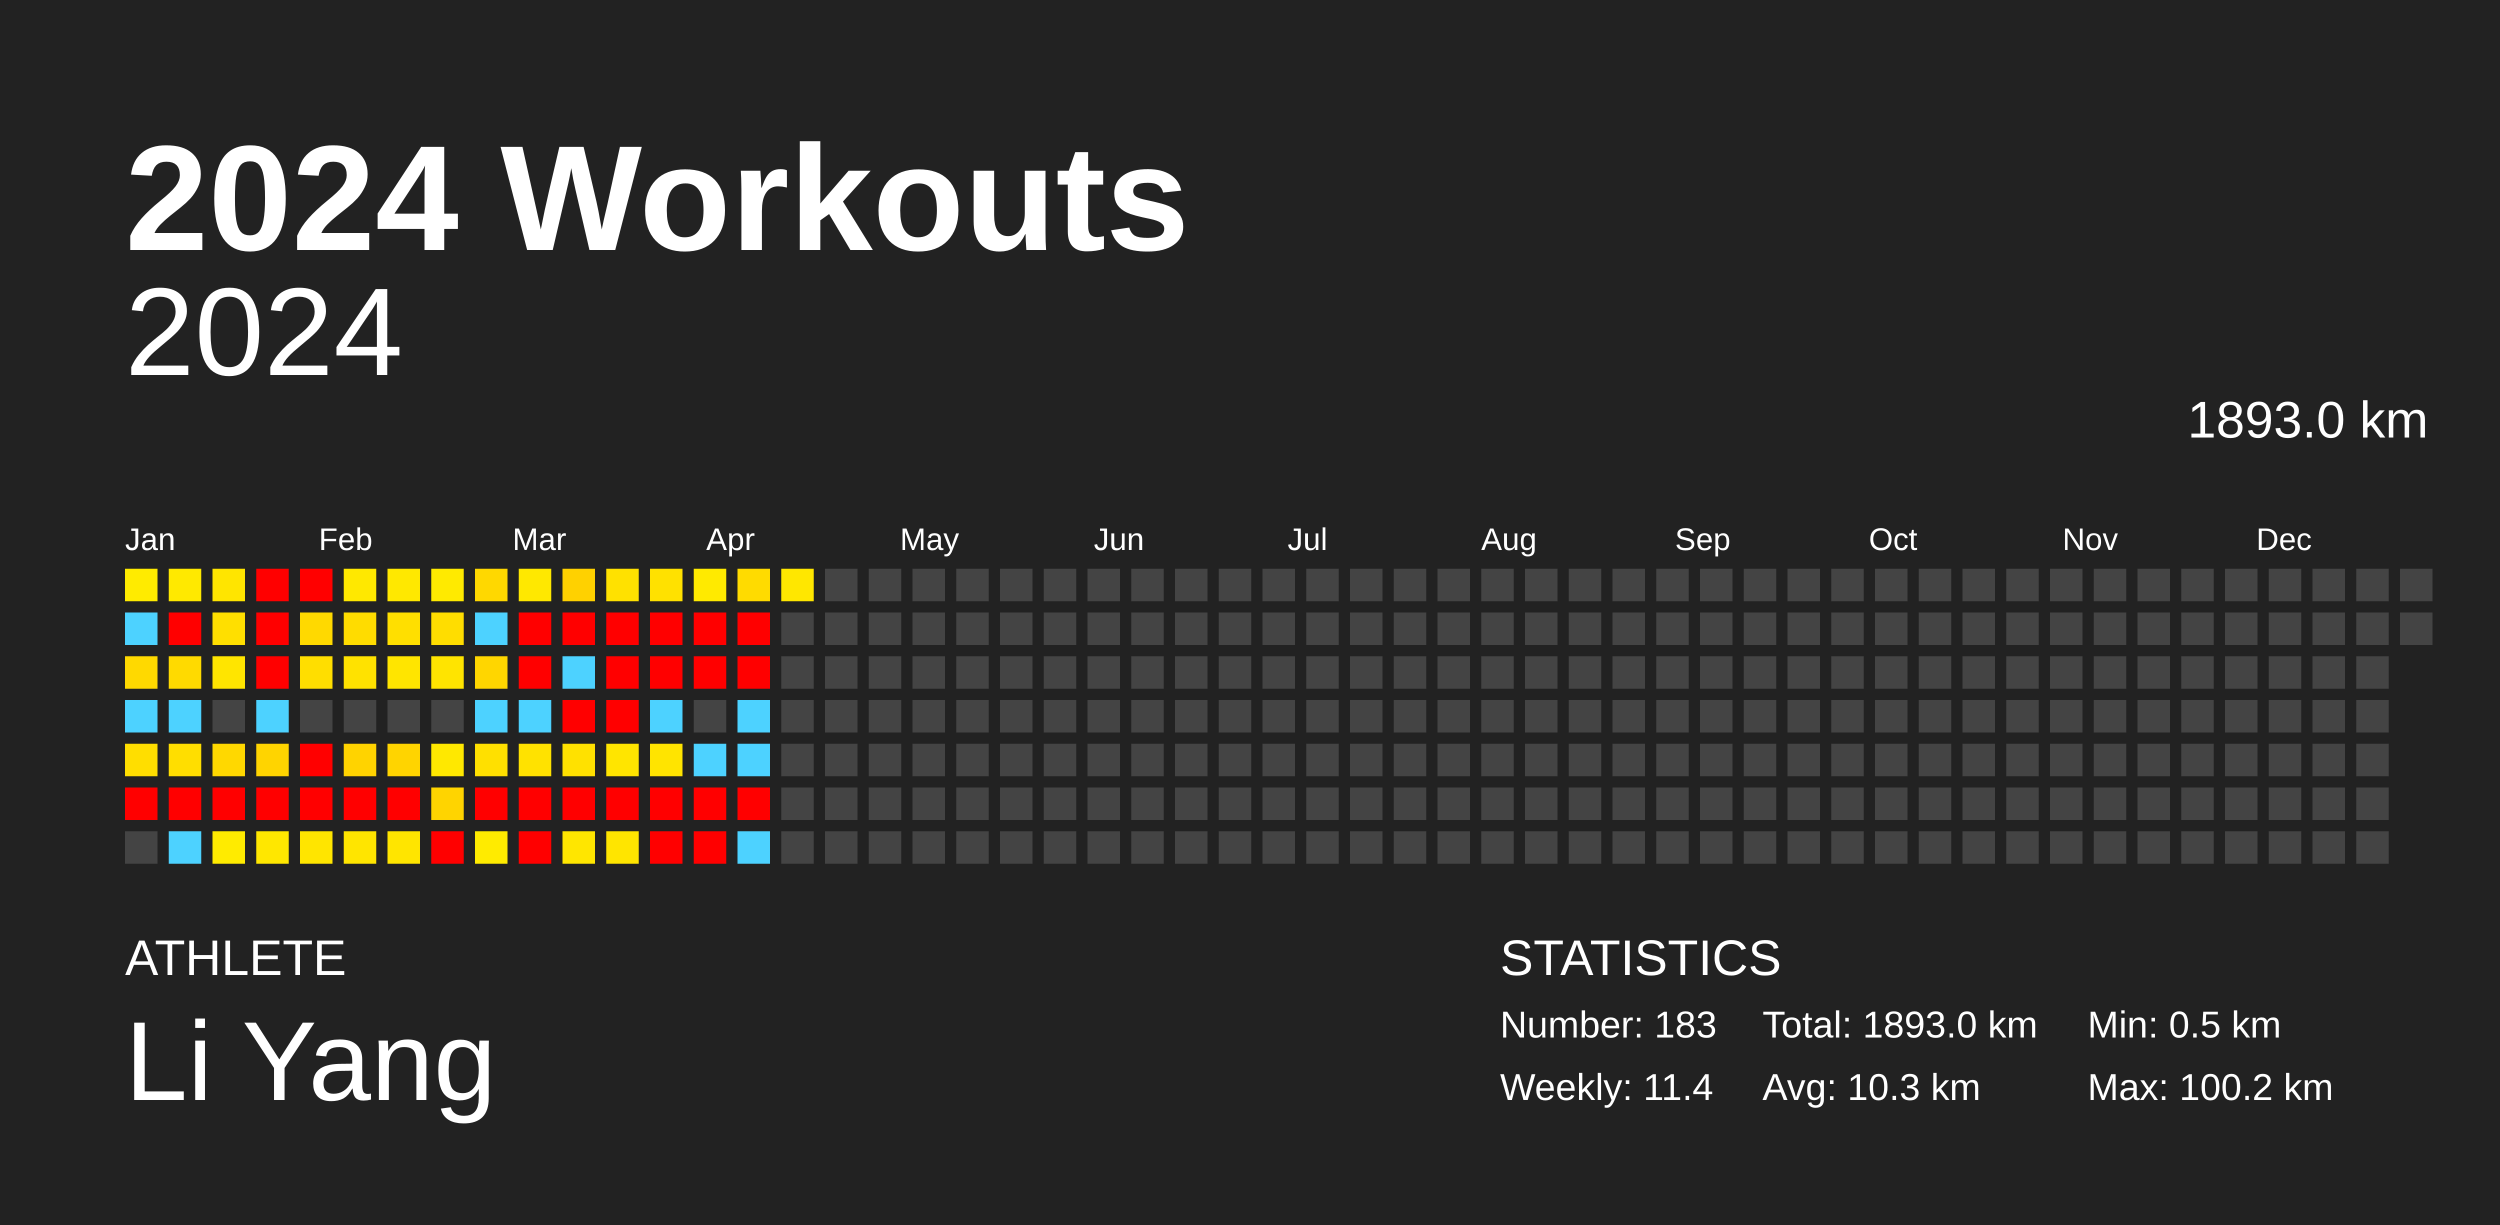
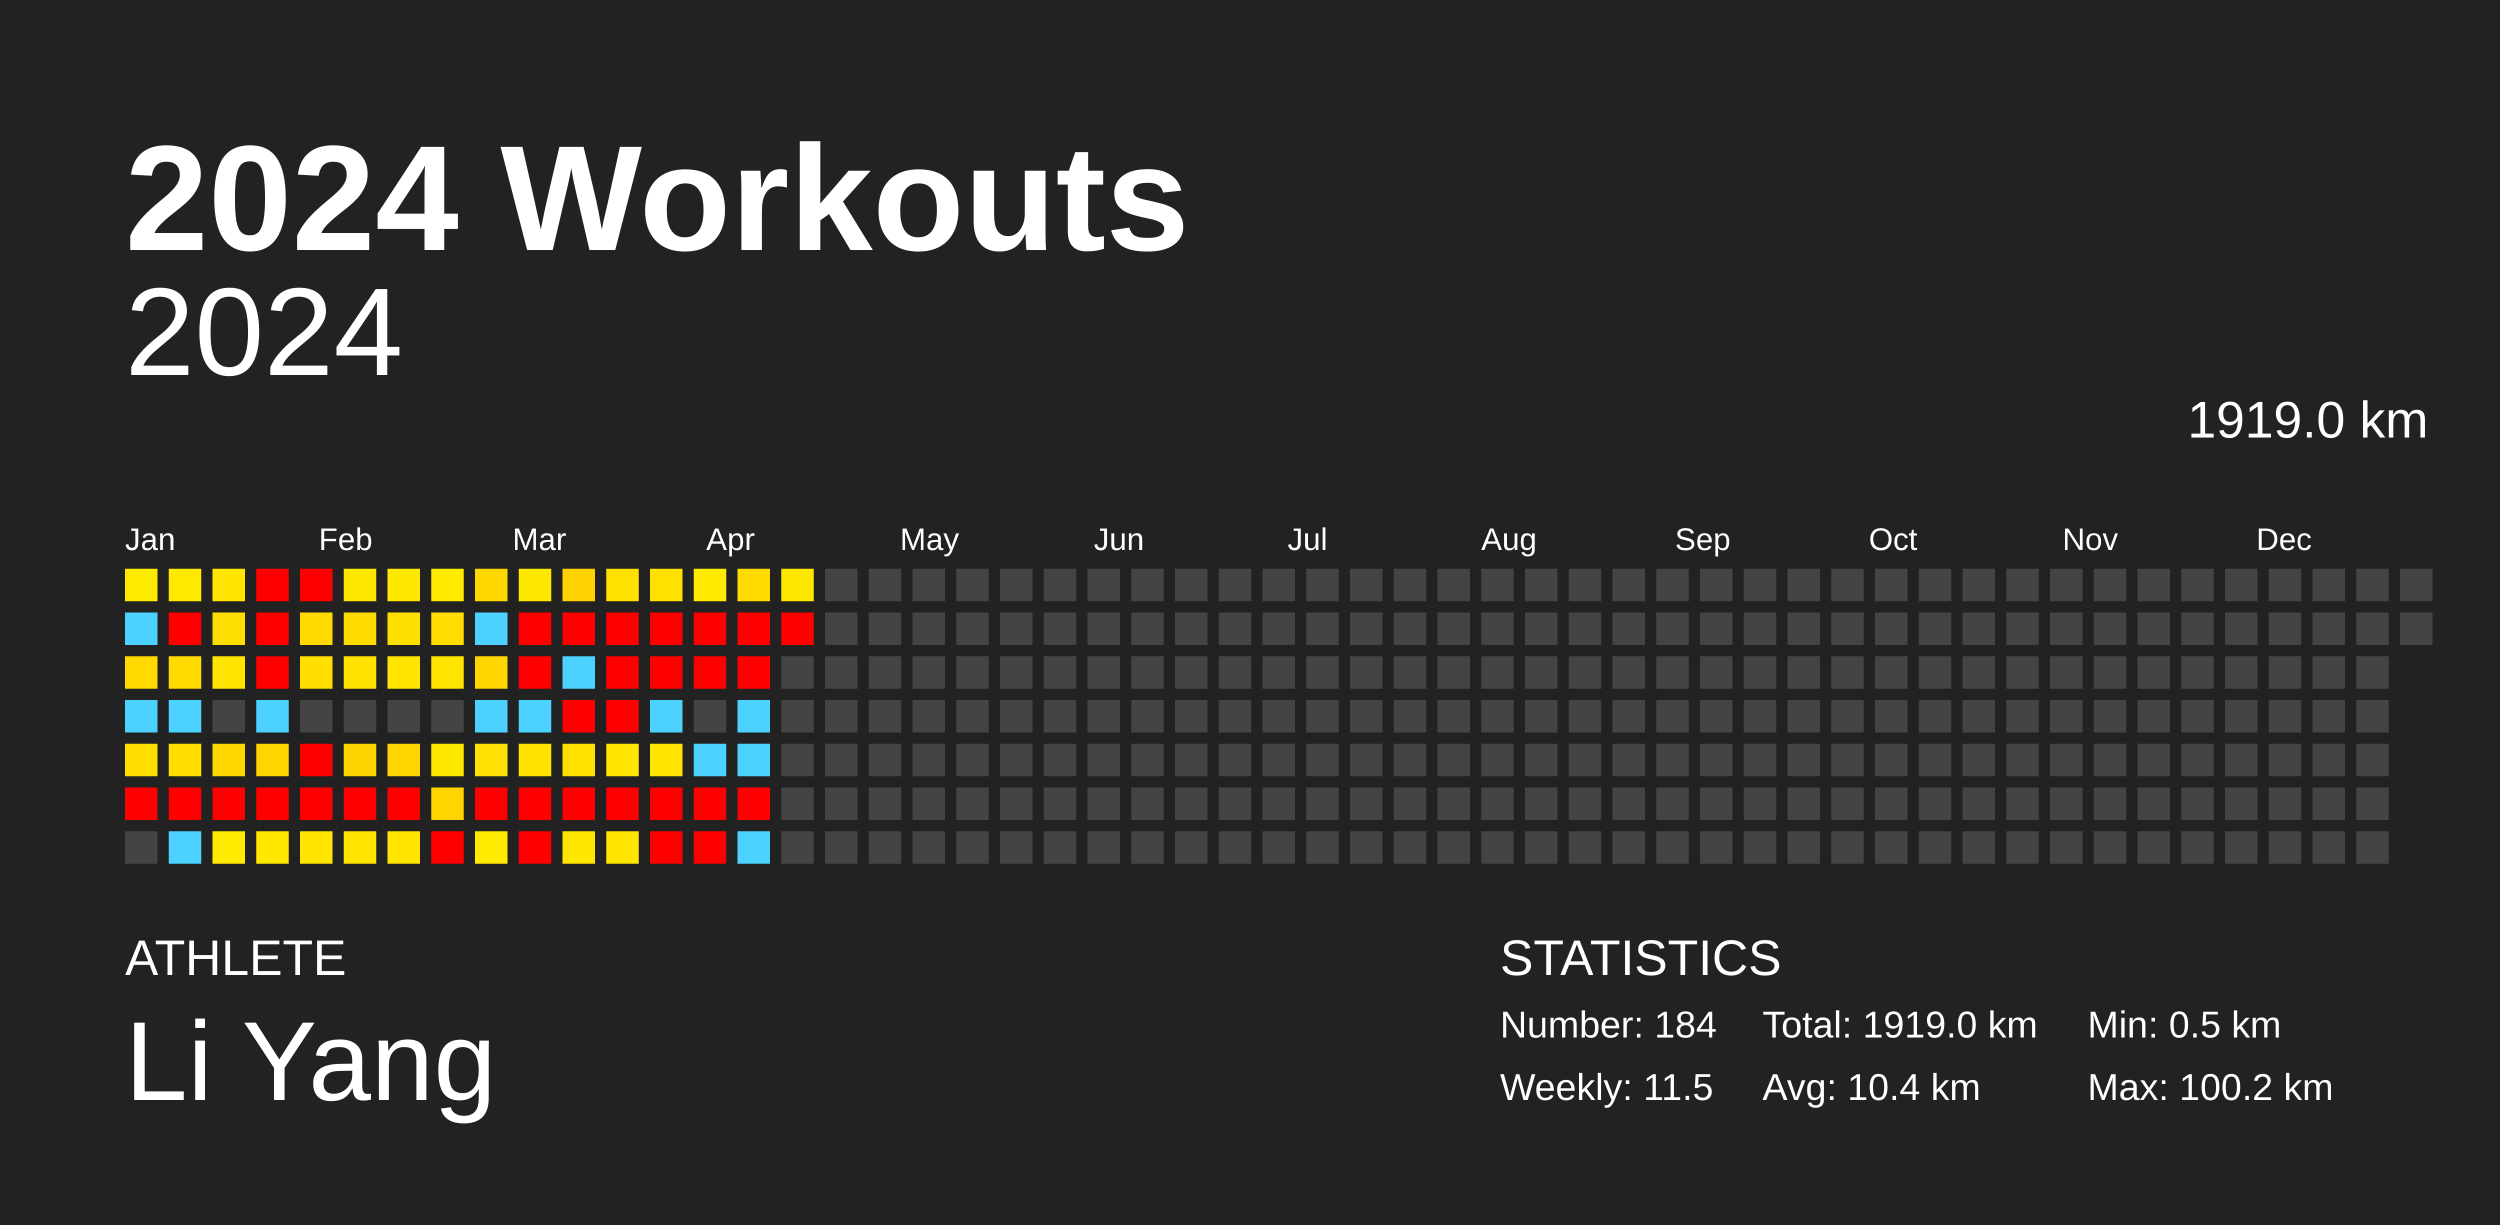
<svg xmlns="http://www.w3.org/2000/svg" baseProfile="full" height="98mm" version="1.1" viewBox="0,0,200,98" width="200mm">
  <defs />
  <rect fill="#222222" height="98" width="200" x="0" y="0" />
  <text fill="#FFFFFF" style="font-size:12px; font-family:Arial; font-weight:bold;" x="10" y="20">2024 Workouts</text>
  <text fill="#FFFFFF" style="font-size:4px; font-family:Arial" x="10" y="78">ATHLETE</text>
  <text fill="#FFFFFF" style="font-size:9px; font-family:Arial" x="10" y="88">Li Yang</text>
  <text fill="#FFFFFF" style="font-size:4px; font-family:Arial" x="120" y="78">STATISTICS</text>
-   <text fill="#FFFFFF" style="font-size:3px; font-family:Arial" x="120" y="83">Number: 183</text>
-   <text fill="#FFFFFF" style="font-size:3px; font-family:Arial" x="120" y="88">Weekly: 11.4</text>
-   <text fill="#FFFFFF" style="font-size:3px; font-family:Arial" x="141" y="83">Total: 1893.0 km</text>
-   <text fill="#FFFFFF" style="font-size:3px; font-family:Arial" x="141" y="88">Avg: 10.3 km</text>
+   <text fill="#FFFFFF" style="font-size:3px; font-family:Arial" x="120" y="83">Number: 184</text>
+   <text fill="#FFFFFF" style="font-size:3px; font-family:Arial" x="120" y="88">Weekly: 11.5</text>
+   <text fill="#FFFFFF" style="font-size:3px; font-family:Arial" x="141" y="83">Total: 1919.0 km</text>
+   <text fill="#FFFFFF" style="font-size:3px; font-family:Arial" x="141" y="88">Avg: 10.4 km</text>
  <text fill="#FFFFFF" style="font-size:3px; font-family:Arial" x="167" y="83">Min: 0.5 km</text>
  <text fill="#FFFFFF" style="font-size:3px; font-family:Arial" x="167" y="88">Max: 100.2 km</text>
  <text alignment-baseline="hanging" fill="#FFFFFF" style="font-size:10.0px; font-family:Arial;" x="10" y="30">2024</text>
-   <text alignment-baseline="hanging" fill="#FFFFFF" style="font-size:4.125px; font-family:Arial;" x="175" y="35">1893.0 km</text>
+   <text alignment-baseline="hanging" fill="#FFFFFF" style="font-size:4.125px; font-family:Arial;" x="175" y="35">1919.0 km</text>
  <text fill="#FFFFFF" style="font-size:2.5px; font-family:Arial" x="10.0" y="44">Jan</text>
  <text fill="#FFFFFF" style="font-size:2.5px; font-family:Arial" x="25.5" y="44">Feb</text>
  <text fill="#FFFFFF" style="font-size:2.5px; font-family:Arial" x="41.0" y="44">Mar</text>
  <text fill="#FFFFFF" style="font-size:2.5px; font-family:Arial" x="56.5" y="44">Apr</text>
  <text fill="#FFFFFF" style="font-size:2.5px; font-family:Arial" x="72.0" y="44">May</text>
  <text fill="#FFFFFF" style="font-size:2.5px; font-family:Arial" x="87.5" y="44">Jun</text>
  <text fill="#FFFFFF" style="font-size:2.5px; font-family:Arial" x="103.0" y="44">Jul</text>
  <text fill="#FFFFFF" style="font-size:2.5px; font-family:Arial" x="118.5" y="44">Aug</text>
  <text fill="#FFFFFF" style="font-size:2.5px; font-family:Arial" x="134.0" y="44">Sep</text>
  <text fill="#FFFFFF" style="font-size:2.5px; font-family:Arial" x="149.5" y="44">Oct</text>
  <text fill="#FFFFFF" style="font-size:2.5px; font-family:Arial" x="165.0" y="44">Nov</text>
  <text fill="#FFFFFF" style="font-size:2.5px; font-family:Arial" x="180.5" y="44">Dec</text>
  <rect fill="#ffeb00" height="2.6" width="2.6" x="10.0" y="45.5" />
  <rect fill="#4dd2ff" height="2.6" width="2.6" x="10.0" y="49.0" />
  <rect fill="#ffd900" height="2.6" width="2.6" x="10.0" y="52.5" />
  <rect fill="#4dd2ff" height="2.6" width="2.6" x="10.0" y="56.0" />
  <rect fill="#ffde00" height="2.6" width="2.6" x="10.0" y="59.5" />
  <rect fill="red" height="2.6" width="2.6" x="10.0" y="63.0" />
  <rect fill="#444444" height="2.6" width="2.6" x="10.0" y="66.5" />
  <rect fill="#ffe900" height="2.6" width="2.6" x="13.5" y="45.5" />
  <rect fill="red" height="2.6" width="2.6" x="13.5" y="49.0" />
  <rect fill="#ffda00" height="2.6" width="2.6" x="13.5" y="52.5" />
  <rect fill="#4dd2ff" height="2.6" width="2.6" x="13.5" y="56.0" />
  <rect fill="#ffde00" height="2.6" width="2.6" x="13.5" y="59.5" />
  <rect fill="red" height="2.6" width="2.6" x="13.5" y="63.0" />
  <rect fill="#4dd2ff" height="2.6" width="2.6" x="13.5" y="66.5" />
  <rect fill="#ffe500" height="2.6" width="2.6" x="17.0" y="45.5" />
  <rect fill="#ffdf00" height="2.6" width="2.6" x="17.0" y="49.0" />
  <rect fill="#ffe500" height="2.6" width="2.6" x="17.0" y="52.5" />
  <rect fill="#444444" height="2.6" width="2.6" x="17.0" y="56.0" />
  <rect fill="#ffd800" height="2.6" width="2.6" x="17.0" y="59.5" />
  <rect fill="red" height="2.6" width="2.6" x="17.0" y="63.0" />
  <rect fill="#ffeb00" height="2.6" width="2.6" x="17.0" y="66.5" />
  <rect fill="red" height="2.6" width="2.6" x="20.5" y="45.5" />
  <rect fill="red" height="2.6" width="2.6" x="20.5" y="49.0" />
  <rect fill="red" height="2.6" width="2.6" x="20.5" y="52.5" />
  <rect fill="#4dd2ff" height="2.6" width="2.6" x="20.5" y="56.0" />
  <rect fill="#ffd400" height="2.6" width="2.6" x="20.5" y="59.5" />
  <rect fill="red" height="2.6" width="2.6" x="20.5" y="63.0" />
  <rect fill="#ffe700" height="2.6" width="2.6" x="20.5" y="66.5" />
  <rect fill="red" height="2.6" width="2.6" x="24.0" y="45.5" />
  <rect fill="#ffd900" height="2.6" width="2.6" x="24.0" y="49.0" />
  <rect fill="#ffde00" height="2.6" width="2.6" x="24.0" y="52.5" />
  <rect fill="#444444" height="2.6" width="2.6" x="24.0" y="56.0" />
  <rect fill="red" height="2.6" width="2.6" x="24.0" y="59.5" />
  <rect fill="red" height="2.6" width="2.6" x="24.0" y="63.0" />
  <rect fill="#ffe500" height="2.6" width="2.6" x="24.0" y="66.5" />
  <rect fill="#ffe800" height="2.6" width="2.6" x="27.5" y="45.5" />
  <rect fill="#ffdc00" height="2.6" width="2.6" x="27.5" y="49.0" />
  <rect fill="#ffe200" height="2.6" width="2.6" x="27.5" y="52.5" />
  <rect fill="#444444" height="2.6" width="2.6" x="27.5" y="56.0" />
  <rect fill="#ffd300" height="2.6" width="2.6" x="27.5" y="59.5" />
  <rect fill="red" height="2.6" width="2.6" x="27.5" y="63.0" />
  <rect fill="#ffe500" height="2.6" width="2.6" x="27.5" y="66.5" />
  <rect fill="#ffe800" height="2.6" width="2.6" x="31.0" y="45.5" />
  <rect fill="#ffdf00" height="2.6" width="2.6" x="31.0" y="49.0" />
  <rect fill="#ffe500" height="2.6" width="2.6" x="31.0" y="52.5" />
  <rect fill="#444444" height="2.6" width="2.6" x="31.0" y="56.0" />
  <rect fill="#ffd400" height="2.6" width="2.6" x="31.0" y="59.5" />
  <rect fill="red" height="2.6" width="2.6" x="31.0" y="63.0" />
  <rect fill="#ffe500" height="2.6" width="2.6" x="31.0" y="66.5" />
  <rect fill="#ffea00" height="2.6" width="2.6" x="34.5" y="45.5" />
  <rect fill="#ffdd00" height="2.6" width="2.6" x="34.5" y="49.0" />
  <rect fill="#ffe400" height="2.6" width="2.6" x="34.5" y="52.5" />
  <rect fill="#444444" height="2.6" width="2.6" x="34.5" y="56.0" />
  <rect fill="#ffe800" height="2.6" width="2.6" x="34.5" y="59.5" />
  <rect fill="#ffd400" height="2.6" width="2.6" x="34.5" y="63.0" />
  <rect fill="red" height="2.6" width="2.6" x="34.5" y="66.5" />
  <rect fill="#ffd800" height="2.6" width="2.6" x="38.0" y="45.5" />
  <rect fill="#4dd2ff" height="2.6" width="2.6" x="38.0" y="49.0" />
  <rect fill="#ffd600" height="2.6" width="2.6" x="38.0" y="52.5" />
  <rect fill="#4dd2ff" height="2.6" width="2.6" x="38.0" y="56.0" />
  <rect fill="#ffe000" height="2.6" width="2.6" x="38.0" y="59.5" />
  <rect fill="red" height="2.6" width="2.6" x="38.0" y="63.0" />
  <rect fill="#ffeb00" height="2.6" width="2.6" x="38.0" y="66.5" />
  <rect fill="#ffe800" height="2.6" width="2.6" x="41.5" y="45.5" />
  <rect fill="red" height="2.6" width="2.6" x="41.5" y="49.0" />
  <rect fill="red" height="2.6" width="2.6" x="41.5" y="52.5" />
  <rect fill="#4dd2ff" height="2.6" width="2.6" x="41.5" y="56.0" />
  <rect fill="#ffe200" height="2.6" width="2.6" x="41.5" y="59.5" />
  <rect fill="red" height="2.6" width="2.6" x="41.5" y="63.0" />
  <rect fill="red" height="2.6" width="2.6" x="41.5" y="66.5" />
  <rect fill="#ffd100" height="2.6" width="2.6" x="45.0" y="45.5" />
  <rect fill="red" height="2.6" width="2.6" x="45.0" y="49.0" />
  <rect fill="#4dd2ff" height="2.6" width="2.6" x="45.0" y="52.5" />
  <rect fill="red" height="2.6" width="2.6" x="45.0" y="56.0" />
  <rect fill="#ffe100" height="2.6" width="2.6" x="45.0" y="59.5" />
  <rect fill="red" height="2.6" width="2.6" x="45.0" y="63.0" />
  <rect fill="#ffe600" height="2.6" width="2.6" x="45.0" y="66.5" />
  <rect fill="#ffe100" height="2.6" width="2.6" x="48.5" y="45.5" />
  <rect fill="red" height="2.6" width="2.6" x="48.5" y="49.0" />
  <rect fill="red" height="2.6" width="2.6" x="48.5" y="52.5" />
  <rect fill="red" height="2.6" width="2.6" x="48.5" y="56.0" />
  <rect fill="#ffe500" height="2.6" width="2.6" x="48.5" y="59.5" />
  <rect fill="red" height="2.6" width="2.6" x="48.5" y="63.0" />
  <rect fill="#ffe500" height="2.6" width="2.6" x="48.5" y="66.5" />
  <rect fill="#ffe100" height="2.6" width="2.6" x="52.0" y="45.5" />
  <rect fill="red" height="2.6" width="2.6" x="52.0" y="49.0" />
  <rect fill="red" height="2.6" width="2.6" x="52.0" y="52.5" />
  <rect fill="#4dd2ff" height="2.6" width="2.6" x="52.0" y="56.0" />
  <rect fill="#ffe400" height="2.6" width="2.6" x="52.0" y="59.5" />
  <rect fill="red" height="2.6" width="2.6" x="52.0" y="63.0" />
  <rect fill="red" height="2.6" width="2.6" x="52.0" y="66.5" />
  <rect fill="#ffea00" height="2.6" width="2.6" x="55.5" y="45.5" />
  <rect fill="red" height="2.6" width="2.6" x="55.5" y="49.0" />
  <rect fill="red" height="2.6" width="2.6" x="55.5" y="52.5" />
  <rect fill="#444444" height="2.6" width="2.6" x="55.5" y="56.0" />
  <rect fill="#4dd2ff" height="2.6" width="2.6" x="55.5" y="59.5" />
  <rect fill="red" height="2.6" width="2.6" x="55.5" y="63.0" />
  <rect fill="red" height="2.6" width="2.6" x="55.5" y="66.5" />
  <rect fill="#ffdb00" height="2.6" width="2.6" x="59.0" y="45.5" />
  <rect fill="red" height="2.6" width="2.6" x="59.0" y="49.0" />
  <rect fill="red" height="2.6" width="2.6" x="59.0" y="52.5" />
  <rect fill="#4dd2ff" height="2.6" width="2.6" x="59.0" y="56.0" />
  <rect fill="#4dd2ff" height="2.6" width="2.6" x="59.0" y="59.5" />
  <rect fill="red" height="2.6" width="2.6" x="59.0" y="63.0" />
  <rect fill="#4dd2ff" height="2.6" width="2.6" x="59.0" y="66.5" />
  <rect fill="#ffe700" height="2.6" width="2.6" x="62.5" y="45.5" />
-   <rect fill="#444444" height="2.6" width="2.6" x="62.5" y="49.0" />
+   <rect fill="red" height="2.6" width="2.6" x="62.5" y="49.0" />
  <rect fill="#444444" height="2.6" width="2.6" x="62.5" y="52.5" />
  <rect fill="#444444" height="2.6" width="2.6" x="62.5" y="56.0" />
  <rect fill="#444444" height="2.6" width="2.6" x="62.5" y="59.5" />
  <rect fill="#444444" height="2.6" width="2.6" x="62.5" y="63.0" />
  <rect fill="#444444" height="2.6" width="2.6" x="62.5" y="66.5" />
  <rect fill="#444444" height="2.6" width="2.6" x="66.0" y="45.5" />
  <rect fill="#444444" height="2.6" width="2.6" x="66.0" y="49.0" />
  <rect fill="#444444" height="2.6" width="2.6" x="66.0" y="52.5" />
  <rect fill="#444444" height="2.6" width="2.6" x="66.0" y="56.0" />
  <rect fill="#444444" height="2.6" width="2.6" x="66.0" y="59.5" />
  <rect fill="#444444" height="2.6" width="2.6" x="66.0" y="63.0" />
  <rect fill="#444444" height="2.6" width="2.6" x="66.0" y="66.5" />
  <rect fill="#444444" height="2.6" width="2.6" x="69.5" y="45.5" />
  <rect fill="#444444" height="2.6" width="2.6" x="69.5" y="49.0" />
  <rect fill="#444444" height="2.6" width="2.6" x="69.5" y="52.5" />
  <rect fill="#444444" height="2.6" width="2.6" x="69.5" y="56.0" />
  <rect fill="#444444" height="2.6" width="2.6" x="69.5" y="59.5" />
  <rect fill="#444444" height="2.6" width="2.6" x="69.5" y="63.0" />
  <rect fill="#444444" height="2.6" width="2.6" x="69.5" y="66.5" />
  <rect fill="#444444" height="2.6" width="2.6" x="73.0" y="45.5" />
  <rect fill="#444444" height="2.6" width="2.6" x="73.0" y="49.0" />
  <rect fill="#444444" height="2.6" width="2.6" x="73.0" y="52.5" />
  <rect fill="#444444" height="2.6" width="2.6" x="73.0" y="56.0" />
  <rect fill="#444444" height="2.6" width="2.6" x="73.0" y="59.5" />
  <rect fill="#444444" height="2.6" width="2.6" x="73.0" y="63.0" />
  <rect fill="#444444" height="2.6" width="2.6" x="73.0" y="66.5" />
  <rect fill="#444444" height="2.6" width="2.6" x="76.5" y="45.5" />
  <rect fill="#444444" height="2.6" width="2.6" x="76.5" y="49.0" />
  <rect fill="#444444" height="2.6" width="2.6" x="76.5" y="52.5" />
  <rect fill="#444444" height="2.6" width="2.6" x="76.5" y="56.0" />
  <rect fill="#444444" height="2.6" width="2.6" x="76.5" y="59.5" />
  <rect fill="#444444" height="2.6" width="2.6" x="76.5" y="63.0" />
  <rect fill="#444444" height="2.6" width="2.6" x="76.5" y="66.5" />
  <rect fill="#444444" height="2.6" width="2.6" x="80.0" y="45.5" />
  <rect fill="#444444" height="2.6" width="2.6" x="80.0" y="49.0" />
  <rect fill="#444444" height="2.6" width="2.6" x="80.0" y="52.5" />
  <rect fill="#444444" height="2.6" width="2.6" x="80.0" y="56.0" />
  <rect fill="#444444" height="2.6" width="2.6" x="80.0" y="59.5" />
  <rect fill="#444444" height="2.6" width="2.6" x="80.0" y="63.0" />
  <rect fill="#444444" height="2.6" width="2.6" x="80.0" y="66.5" />
  <rect fill="#444444" height="2.6" width="2.6" x="83.5" y="45.5" />
  <rect fill="#444444" height="2.6" width="2.6" x="83.5" y="49.0" />
  <rect fill="#444444" height="2.6" width="2.6" x="83.5" y="52.5" />
  <rect fill="#444444" height="2.6" width="2.6" x="83.5" y="56.0" />
  <rect fill="#444444" height="2.6" width="2.6" x="83.5" y="59.5" />
  <rect fill="#444444" height="2.6" width="2.6" x="83.5" y="63.0" />
  <rect fill="#444444" height="2.6" width="2.6" x="83.5" y="66.5" />
  <rect fill="#444444" height="2.6" width="2.6" x="87.0" y="45.5" />
  <rect fill="#444444" height="2.6" width="2.6" x="87.0" y="49.0" />
  <rect fill="#444444" height="2.6" width="2.6" x="87.0" y="52.5" />
  <rect fill="#444444" height="2.6" width="2.6" x="87.0" y="56.0" />
  <rect fill="#444444" height="2.6" width="2.6" x="87.0" y="59.5" />
  <rect fill="#444444" height="2.6" width="2.6" x="87.0" y="63.0" />
  <rect fill="#444444" height="2.6" width="2.6" x="87.0" y="66.5" />
  <rect fill="#444444" height="2.6" width="2.6" x="90.5" y="45.5" />
  <rect fill="#444444" height="2.6" width="2.6" x="90.5" y="49.0" />
  <rect fill="#444444" height="2.6" width="2.6" x="90.5" y="52.5" />
  <rect fill="#444444" height="2.6" width="2.6" x="90.5" y="56.0" />
  <rect fill="#444444" height="2.6" width="2.6" x="90.5" y="59.5" />
  <rect fill="#444444" height="2.6" width="2.6" x="90.5" y="63.0" />
  <rect fill="#444444" height="2.6" width="2.6" x="90.5" y="66.5" />
  <rect fill="#444444" height="2.6" width="2.6" x="94.0" y="45.5" />
  <rect fill="#444444" height="2.6" width="2.6" x="94.0" y="49.0" />
  <rect fill="#444444" height="2.6" width="2.6" x="94.0" y="52.5" />
  <rect fill="#444444" height="2.6" width="2.6" x="94.0" y="56.0" />
  <rect fill="#444444" height="2.6" width="2.6" x="94.0" y="59.5" />
  <rect fill="#444444" height="2.6" width="2.6" x="94.0" y="63.0" />
  <rect fill="#444444" height="2.6" width="2.6" x="94.0" y="66.5" />
  <rect fill="#444444" height="2.6" width="2.6" x="97.5" y="45.5" />
  <rect fill="#444444" height="2.6" width="2.6" x="97.5" y="49.0" />
  <rect fill="#444444" height="2.6" width="2.6" x="97.5" y="52.5" />
  <rect fill="#444444" height="2.6" width="2.6" x="97.5" y="56.0" />
  <rect fill="#444444" height="2.6" width="2.6" x="97.5" y="59.5" />
  <rect fill="#444444" height="2.6" width="2.6" x="97.5" y="63.0" />
  <rect fill="#444444" height="2.6" width="2.6" x="97.5" y="66.5" />
  <rect fill="#444444" height="2.6" width="2.6" x="101.0" y="45.5" />
  <rect fill="#444444" height="2.6" width="2.6" x="101.0" y="49.0" />
  <rect fill="#444444" height="2.6" width="2.6" x="101.0" y="52.5" />
  <rect fill="#444444" height="2.6" width="2.6" x="101.0" y="56.0" />
  <rect fill="#444444" height="2.6" width="2.6" x="101.0" y="59.5" />
  <rect fill="#444444" height="2.6" width="2.6" x="101.0" y="63.0" />
  <rect fill="#444444" height="2.6" width="2.6" x="101.0" y="66.5" />
  <rect fill="#444444" height="2.6" width="2.6" x="104.5" y="45.5" />
  <rect fill="#444444" height="2.6" width="2.6" x="104.5" y="49.0" />
  <rect fill="#444444" height="2.6" width="2.6" x="104.5" y="52.5" />
  <rect fill="#444444" height="2.6" width="2.6" x="104.5" y="56.0" />
  <rect fill="#444444" height="2.6" width="2.6" x="104.5" y="59.5" />
  <rect fill="#444444" height="2.6" width="2.6" x="104.5" y="63.0" />
  <rect fill="#444444" height="2.6" width="2.6" x="104.5" y="66.5" />
  <rect fill="#444444" height="2.6" width="2.6" x="108.0" y="45.5" />
  <rect fill="#444444" height="2.6" width="2.6" x="108.0" y="49.0" />
  <rect fill="#444444" height="2.6" width="2.6" x="108.0" y="52.5" />
  <rect fill="#444444" height="2.6" width="2.6" x="108.0" y="56.0" />
  <rect fill="#444444" height="2.6" width="2.6" x="108.0" y="59.5" />
  <rect fill="#444444" height="2.6" width="2.6" x="108.0" y="63.0" />
  <rect fill="#444444" height="2.6" width="2.6" x="108.0" y="66.5" />
  <rect fill="#444444" height="2.6" width="2.6" x="111.5" y="45.5" />
  <rect fill="#444444" height="2.6" width="2.6" x="111.5" y="49.0" />
  <rect fill="#444444" height="2.6" width="2.6" x="111.5" y="52.5" />
  <rect fill="#444444" height="2.6" width="2.6" x="111.5" y="56.0" />
  <rect fill="#444444" height="2.6" width="2.6" x="111.5" y="59.5" />
  <rect fill="#444444" height="2.6" width="2.6" x="111.5" y="63.0" />
  <rect fill="#444444" height="2.6" width="2.6" x="111.5" y="66.5" />
  <rect fill="#444444" height="2.6" width="2.6" x="115.0" y="45.5" />
  <rect fill="#444444" height="2.6" width="2.6" x="115.0" y="49.0" />
  <rect fill="#444444" height="2.6" width="2.6" x="115.0" y="52.5" />
  <rect fill="#444444" height="2.6" width="2.6" x="115.0" y="56.0" />
  <rect fill="#444444" height="2.6" width="2.6" x="115.0" y="59.5" />
  <rect fill="#444444" height="2.6" width="2.6" x="115.0" y="63.0" />
  <rect fill="#444444" height="2.6" width="2.6" x="115.0" y="66.5" />
  <rect fill="#444444" height="2.6" width="2.6" x="118.5" y="45.5" />
  <rect fill="#444444" height="2.6" width="2.6" x="118.5" y="49.0" />
  <rect fill="#444444" height="2.6" width="2.6" x="118.5" y="52.5" />
  <rect fill="#444444" height="2.6" width="2.6" x="118.5" y="56.0" />
  <rect fill="#444444" height="2.6" width="2.6" x="118.5" y="59.5" />
  <rect fill="#444444" height="2.6" width="2.6" x="118.5" y="63.0" />
  <rect fill="#444444" height="2.6" width="2.6" x="118.5" y="66.5" />
  <rect fill="#444444" height="2.6" width="2.6" x="122.0" y="45.5" />
  <rect fill="#444444" height="2.6" width="2.6" x="122.0" y="49.0" />
  <rect fill="#444444" height="2.6" width="2.6" x="122.0" y="52.5" />
  <rect fill="#444444" height="2.6" width="2.6" x="122.0" y="56.0" />
  <rect fill="#444444" height="2.6" width="2.6" x="122.0" y="59.5" />
  <rect fill="#444444" height="2.6" width="2.6" x="122.0" y="63.0" />
  <rect fill="#444444" height="2.6" width="2.6" x="122.0" y="66.5" />
  <rect fill="#444444" height="2.6" width="2.6" x="125.5" y="45.5" />
  <rect fill="#444444" height="2.6" width="2.6" x="125.5" y="49.0" />
  <rect fill="#444444" height="2.6" width="2.6" x="125.5" y="52.5" />
  <rect fill="#444444" height="2.6" width="2.6" x="125.5" y="56.0" />
  <rect fill="#444444" height="2.6" width="2.6" x="125.5" y="59.5" />
  <rect fill="#444444" height="2.6" width="2.6" x="125.5" y="63.0" />
  <rect fill="#444444" height="2.6" width="2.6" x="125.5" y="66.5" />
  <rect fill="#444444" height="2.6" width="2.6" x="129.0" y="45.5" />
  <rect fill="#444444" height="2.6" width="2.6" x="129.0" y="49.0" />
  <rect fill="#444444" height="2.6" width="2.6" x="129.0" y="52.5" />
  <rect fill="#444444" height="2.6" width="2.6" x="129.0" y="56.0" />
  <rect fill="#444444" height="2.6" width="2.6" x="129.0" y="59.5" />
  <rect fill="#444444" height="2.6" width="2.6" x="129.0" y="63.0" />
  <rect fill="#444444" height="2.6" width="2.6" x="129.0" y="66.5" />
  <rect fill="#444444" height="2.6" width="2.6" x="132.5" y="45.5" />
  <rect fill="#444444" height="2.6" width="2.6" x="132.5" y="49.0" />
  <rect fill="#444444" height="2.6" width="2.6" x="132.5" y="52.5" />
  <rect fill="#444444" height="2.6" width="2.6" x="132.5" y="56.0" />
  <rect fill="#444444" height="2.6" width="2.6" x="132.5" y="59.5" />
  <rect fill="#444444" height="2.6" width="2.6" x="132.5" y="63.0" />
  <rect fill="#444444" height="2.6" width="2.6" x="132.5" y="66.5" />
  <rect fill="#444444" height="2.6" width="2.6" x="136.0" y="45.5" />
  <rect fill="#444444" height="2.6" width="2.6" x="136.0" y="49.0" />
  <rect fill="#444444" height="2.6" width="2.6" x="136.0" y="52.5" />
  <rect fill="#444444" height="2.6" width="2.6" x="136.0" y="56.0" />
  <rect fill="#444444" height="2.6" width="2.6" x="136.0" y="59.5" />
  <rect fill="#444444" height="2.6" width="2.6" x="136.0" y="63.0" />
  <rect fill="#444444" height="2.6" width="2.6" x="136.0" y="66.5" />
  <rect fill="#444444" height="2.6" width="2.6" x="139.5" y="45.5" />
  <rect fill="#444444" height="2.6" width="2.6" x="139.5" y="49.0" />
  <rect fill="#444444" height="2.6" width="2.6" x="139.5" y="52.5" />
  <rect fill="#444444" height="2.6" width="2.6" x="139.5" y="56.0" />
  <rect fill="#444444" height="2.6" width="2.6" x="139.5" y="59.5" />
  <rect fill="#444444" height="2.6" width="2.6" x="139.5" y="63.0" />
  <rect fill="#444444" height="2.6" width="2.6" x="139.5" y="66.5" />
  <rect fill="#444444" height="2.6" width="2.6" x="143.0" y="45.5" />
  <rect fill="#444444" height="2.6" width="2.6" x="143.0" y="49.0" />
  <rect fill="#444444" height="2.6" width="2.6" x="143.0" y="52.5" />
  <rect fill="#444444" height="2.6" width="2.6" x="143.0" y="56.0" />
  <rect fill="#444444" height="2.6" width="2.6" x="143.0" y="59.5" />
  <rect fill="#444444" height="2.6" width="2.6" x="143.0" y="63.0" />
  <rect fill="#444444" height="2.6" width="2.6" x="143.0" y="66.5" />
  <rect fill="#444444" height="2.6" width="2.6" x="146.5" y="45.5" />
  <rect fill="#444444" height="2.6" width="2.6" x="146.5" y="49.0" />
  <rect fill="#444444" height="2.6" width="2.6" x="146.5" y="52.5" />
  <rect fill="#444444" height="2.6" width="2.6" x="146.5" y="56.0" />
  <rect fill="#444444" height="2.6" width="2.6" x="146.5" y="59.5" />
  <rect fill="#444444" height="2.6" width="2.6" x="146.5" y="63.0" />
  <rect fill="#444444" height="2.6" width="2.6" x="146.5" y="66.5" />
  <rect fill="#444444" height="2.6" width="2.6" x="150.0" y="45.5" />
  <rect fill="#444444" height="2.6" width="2.6" x="150.0" y="49.0" />
  <rect fill="#444444" height="2.6" width="2.6" x="150.0" y="52.5" />
  <rect fill="#444444" height="2.6" width="2.6" x="150.0" y="56.0" />
  <rect fill="#444444" height="2.6" width="2.6" x="150.0" y="59.5" />
  <rect fill="#444444" height="2.6" width="2.6" x="150.0" y="63.0" />
  <rect fill="#444444" height="2.6" width="2.6" x="150.0" y="66.5" />
  <rect fill="#444444" height="2.6" width="2.6" x="153.5" y="45.5" />
  <rect fill="#444444" height="2.6" width="2.6" x="153.5" y="49.0" />
  <rect fill="#444444" height="2.6" width="2.6" x="153.5" y="52.5" />
  <rect fill="#444444" height="2.6" width="2.6" x="153.5" y="56.0" />
  <rect fill="#444444" height="2.6" width="2.6" x="153.5" y="59.5" />
  <rect fill="#444444" height="2.6" width="2.6" x="153.5" y="63.0" />
  <rect fill="#444444" height="2.6" width="2.6" x="153.5" y="66.5" />
  <rect fill="#444444" height="2.6" width="2.6" x="157.0" y="45.5" />
  <rect fill="#444444" height="2.6" width="2.6" x="157.0" y="49.0" />
  <rect fill="#444444" height="2.6" width="2.6" x="157.0" y="52.5" />
  <rect fill="#444444" height="2.6" width="2.6" x="157.0" y="56.0" />
  <rect fill="#444444" height="2.6" width="2.6" x="157.0" y="59.5" />
  <rect fill="#444444" height="2.6" width="2.6" x="157.0" y="63.0" />
  <rect fill="#444444" height="2.6" width="2.6" x="157.0" y="66.5" />
  <rect fill="#444444" height="2.6" width="2.6" x="160.5" y="45.5" />
  <rect fill="#444444" height="2.6" width="2.6" x="160.5" y="49.0" />
  <rect fill="#444444" height="2.6" width="2.6" x="160.5" y="52.5" />
  <rect fill="#444444" height="2.6" width="2.6" x="160.5" y="56.0" />
  <rect fill="#444444" height="2.6" width="2.6" x="160.5" y="59.5" />
  <rect fill="#444444" height="2.6" width="2.6" x="160.5" y="63.0" />
  <rect fill="#444444" height="2.6" width="2.6" x="160.5" y="66.5" />
  <rect fill="#444444" height="2.6" width="2.6" x="164.0" y="45.5" />
  <rect fill="#444444" height="2.6" width="2.6" x="164.0" y="49.0" />
  <rect fill="#444444" height="2.6" width="2.6" x="164.0" y="52.5" />
  <rect fill="#444444" height="2.6" width="2.6" x="164.0" y="56.0" />
  <rect fill="#444444" height="2.6" width="2.6" x="164.0" y="59.5" />
  <rect fill="#444444" height="2.6" width="2.6" x="164.0" y="63.0" />
  <rect fill="#444444" height="2.6" width="2.6" x="164.0" y="66.5" />
  <rect fill="#444444" height="2.6" width="2.6" x="167.5" y="45.5" />
  <rect fill="#444444" height="2.6" width="2.6" x="167.5" y="49.0" />
  <rect fill="#444444" height="2.6" width="2.6" x="167.5" y="52.5" />
  <rect fill="#444444" height="2.6" width="2.6" x="167.5" y="56.0" />
  <rect fill="#444444" height="2.6" width="2.6" x="167.5" y="59.5" />
  <rect fill="#444444" height="2.6" width="2.6" x="167.5" y="63.0" />
  <rect fill="#444444" height="2.6" width="2.6" x="167.5" y="66.5" />
  <rect fill="#444444" height="2.6" width="2.6" x="171.0" y="45.5" />
  <rect fill="#444444" height="2.6" width="2.6" x="171.0" y="49.0" />
  <rect fill="#444444" height="2.6" width="2.6" x="171.0" y="52.5" />
  <rect fill="#444444" height="2.6" width="2.6" x="171.0" y="56.0" />
  <rect fill="#444444" height="2.6" width="2.6" x="171.0" y="59.5" />
  <rect fill="#444444" height="2.6" width="2.6" x="171.0" y="63.0" />
  <rect fill="#444444" height="2.6" width="2.6" x="171.0" y="66.5" />
  <rect fill="#444444" height="2.6" width="2.6" x="174.5" y="45.5" />
  <rect fill="#444444" height="2.6" width="2.6" x="174.5" y="49.0" />
  <rect fill="#444444" height="2.6" width="2.6" x="174.5" y="52.5" />
  <rect fill="#444444" height="2.6" width="2.6" x="174.5" y="56.0" />
  <rect fill="#444444" height="2.6" width="2.6" x="174.5" y="59.5" />
  <rect fill="#444444" height="2.6" width="2.6" x="174.5" y="63.0" />
  <rect fill="#444444" height="2.6" width="2.6" x="174.5" y="66.5" />
  <rect fill="#444444" height="2.6" width="2.6" x="178.0" y="45.5" />
  <rect fill="#444444" height="2.6" width="2.6" x="178.0" y="49.0" />
  <rect fill="#444444" height="2.6" width="2.6" x="178.0" y="52.5" />
  <rect fill="#444444" height="2.6" width="2.6" x="178.0" y="56.0" />
  <rect fill="#444444" height="2.6" width="2.6" x="178.0" y="59.5" />
  <rect fill="#444444" height="2.6" width="2.6" x="178.0" y="63.0" />
  <rect fill="#444444" height="2.6" width="2.6" x="178.0" y="66.5" />
  <rect fill="#444444" height="2.6" width="2.6" x="181.5" y="45.5" />
  <rect fill="#444444" height="2.6" width="2.6" x="181.5" y="49.0" />
  <rect fill="#444444" height="2.6" width="2.6" x="181.5" y="52.5" />
  <rect fill="#444444" height="2.6" width="2.6" x="181.5" y="56.0" />
  <rect fill="#444444" height="2.6" width="2.6" x="181.5" y="59.5" />
  <rect fill="#444444" height="2.6" width="2.6" x="181.5" y="63.0" />
  <rect fill="#444444" height="2.6" width="2.6" x="181.5" y="66.5" />
  <rect fill="#444444" height="2.6" width="2.6" x="185.0" y="45.5" />
  <rect fill="#444444" height="2.6" width="2.6" x="185.0" y="49.0" />
  <rect fill="#444444" height="2.6" width="2.6" x="185.0" y="52.5" />
  <rect fill="#444444" height="2.6" width="2.6" x="185.0" y="56.0" />
  <rect fill="#444444" height="2.6" width="2.6" x="185.0" y="59.5" />
  <rect fill="#444444" height="2.6" width="2.6" x="185.0" y="63.0" />
  <rect fill="#444444" height="2.6" width="2.6" x="185.0" y="66.5" />
  <rect fill="#444444" height="2.6" width="2.6" x="188.5" y="45.5" />
  <rect fill="#444444" height="2.6" width="2.6" x="188.5" y="49.0" />
  <rect fill="#444444" height="2.6" width="2.6" x="188.5" y="52.5" />
  <rect fill="#444444" height="2.6" width="2.6" x="188.5" y="56.0" />
  <rect fill="#444444" height="2.6" width="2.6" x="188.5" y="59.5" />
  <rect fill="#444444" height="2.6" width="2.6" x="188.5" y="63.0" />
  <rect fill="#444444" height="2.6" width="2.6" x="188.5" y="66.5" />
  <rect fill="#444444" height="2.6" width="2.6" x="192.0" y="45.5" />
  <rect fill="#444444" height="2.6" width="2.6" x="192.0" y="49.0" />
</svg>
